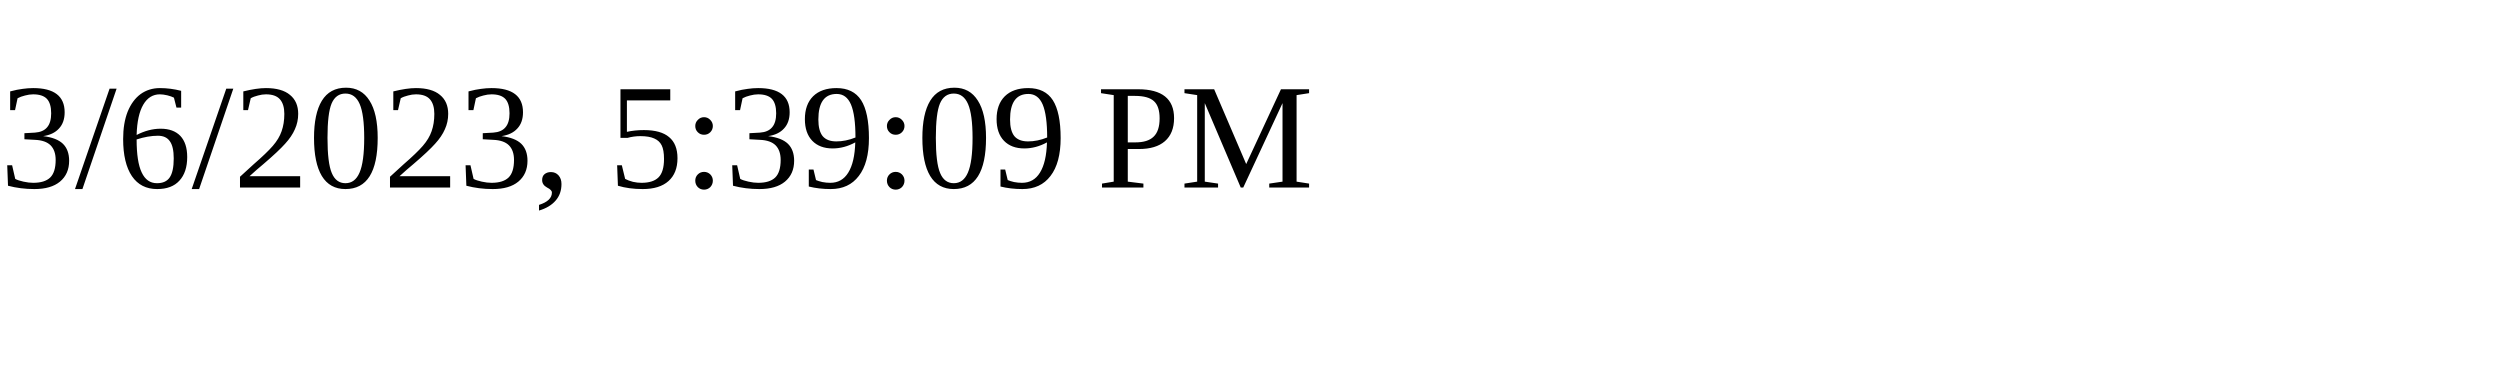
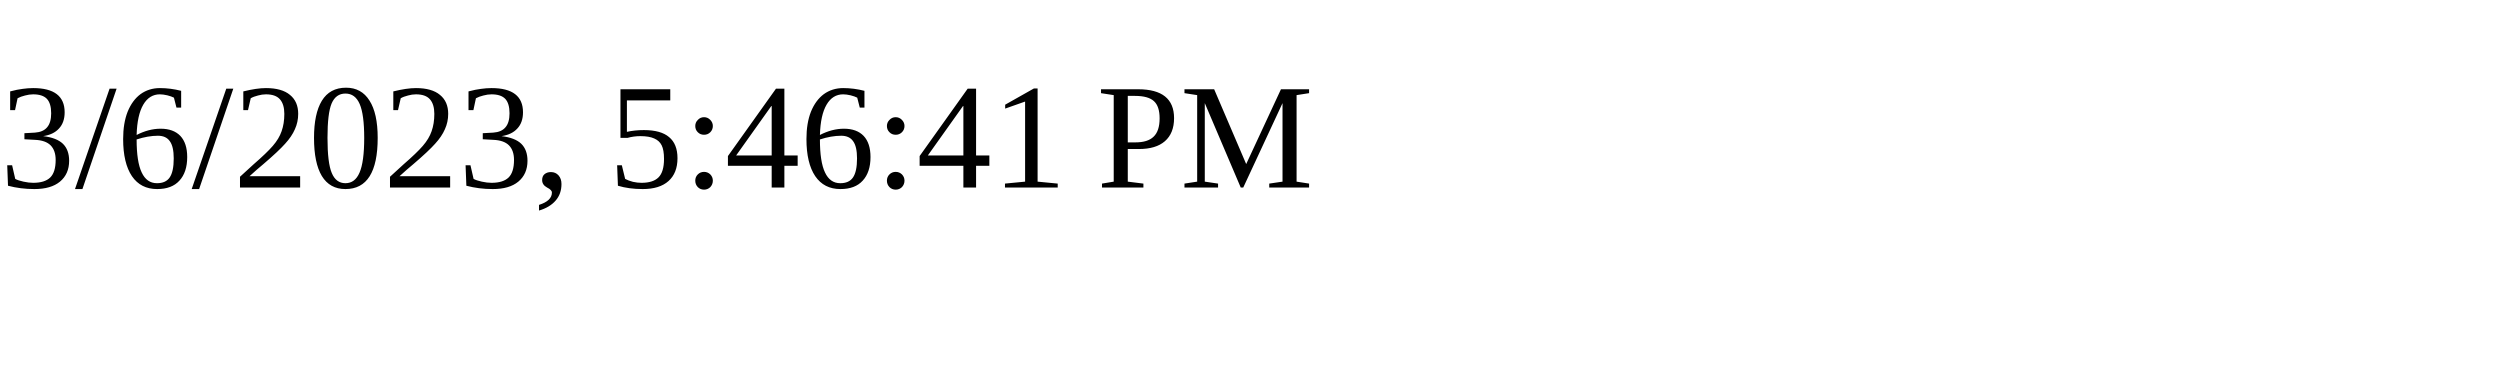
<svg xmlns="http://www.w3.org/2000/svg" height="30" width="200">
-   <text x="0" y="15">3/6/2023, 5:39:09 PM</text>
+   <text x="0" y="15">3/6/2023, 5:46:41 PM</text>
</svg>
